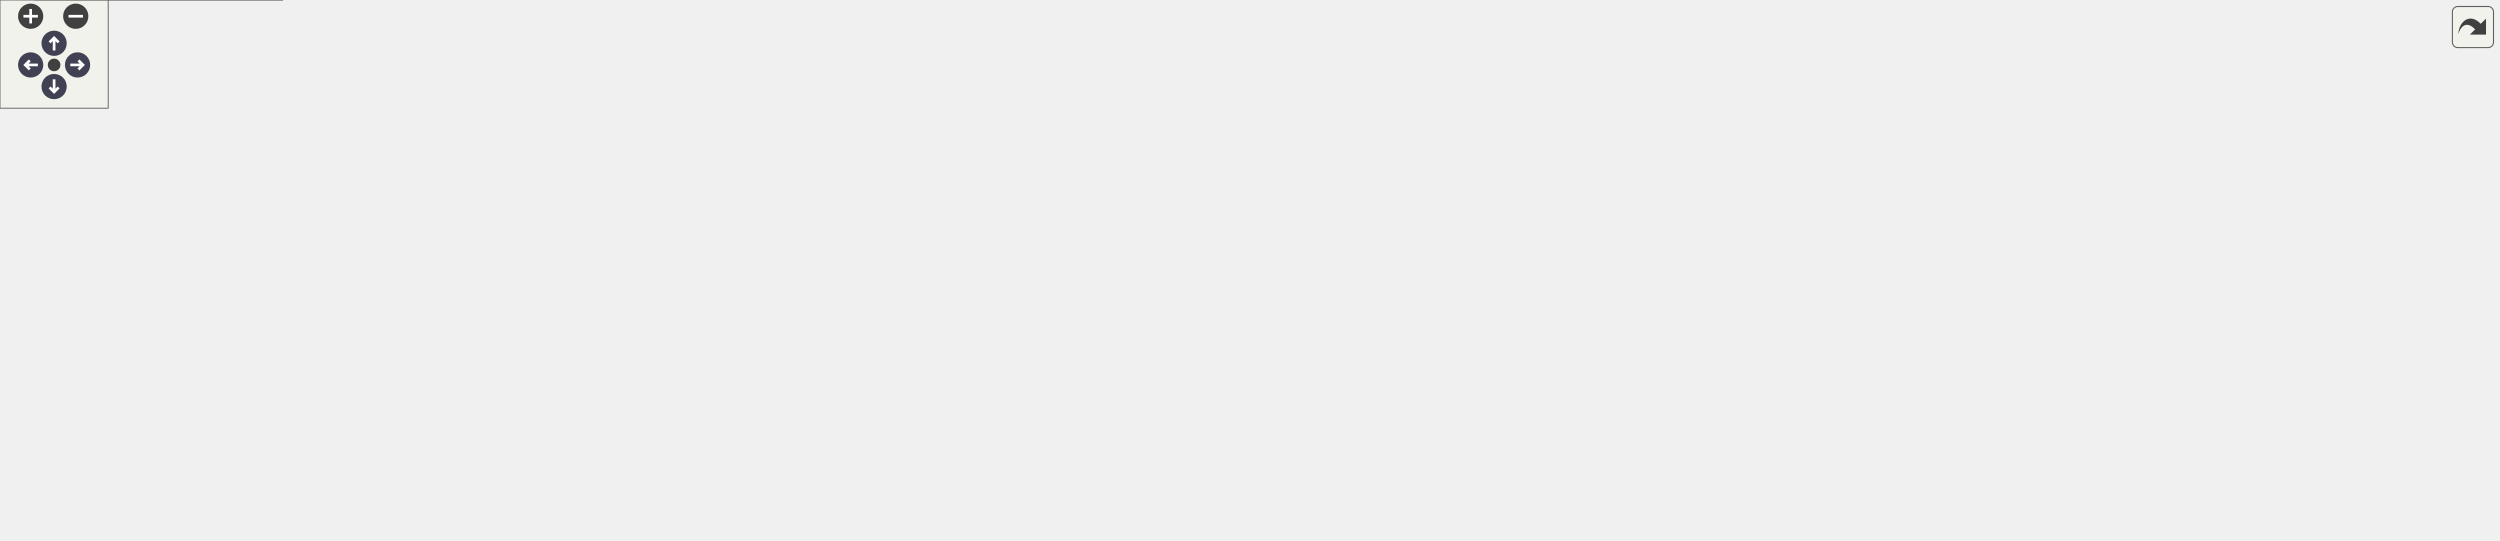
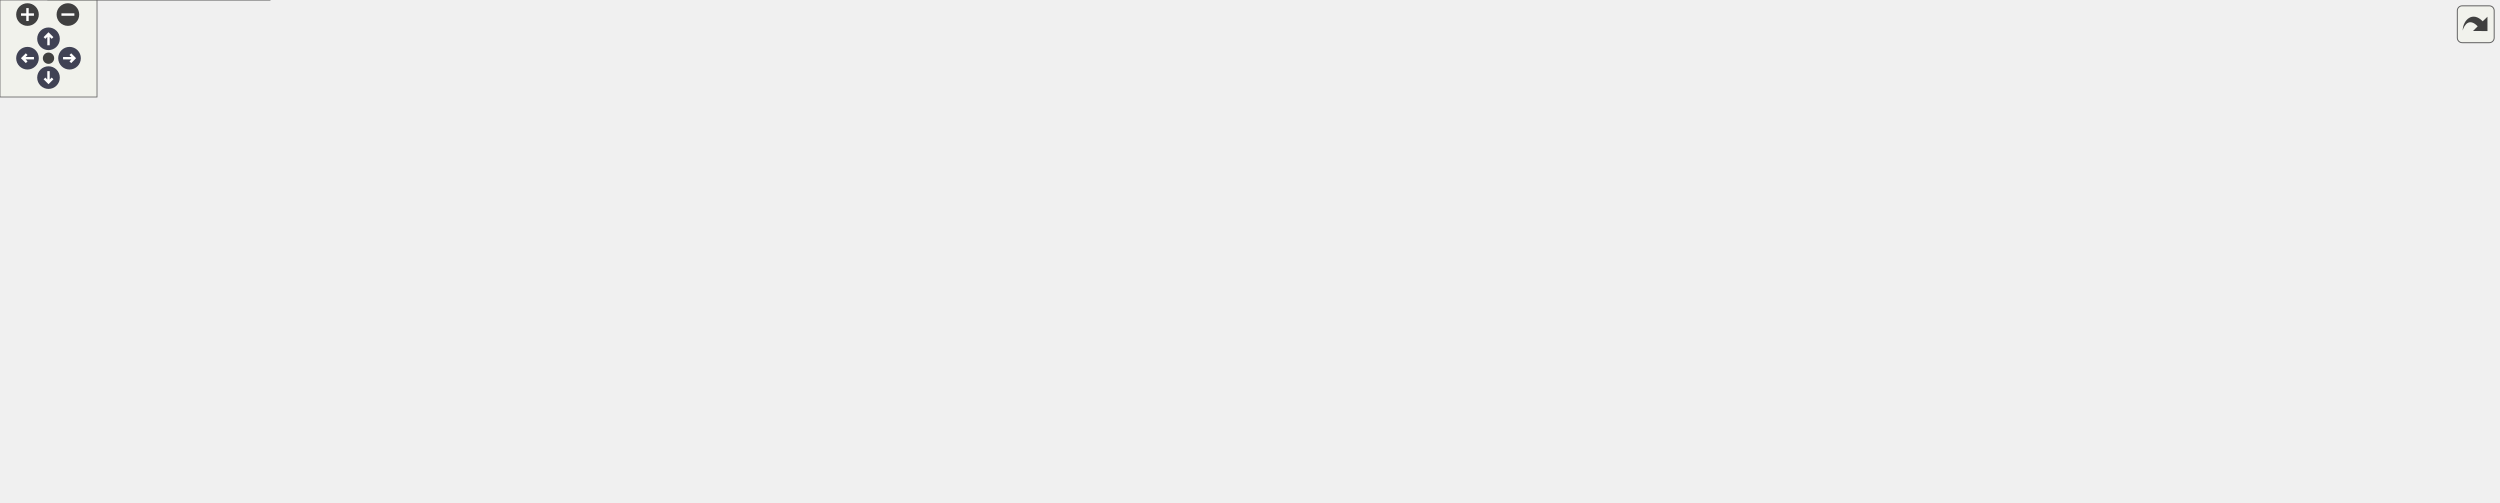
<svg xmlns="http://www.w3.org/2000/svg" xmlns:xlink="http://www.w3.org/1999/xlink" id="main" version="1.1" xml:space="preserve">
  <style type="text/css">
.node, .edge {opacity: 0.7;}
.node.selected, .edge.selected {opacity: 1;}
.edge:hover path { stroke: red; }
.edge:hover polygon { stroke: red; fill: red; }
</style>
  <defs>
    <circle id="rim" cx="0" cy="0" r="7" />
    <circle id="rim2" cx="0" cy="0" r="3.5" />
    <g id="zoomPlus">
      <use xlink:href="#rim" fill="#404040">
        <set attributeName="fill" to="#808080" begin="zoomplus.mouseover" end="zoomplus.mouseout" />
      </use>
      <path d="M-4,0h8M0,-4v8" fill="none" stroke="white" stroke-width="1.5" pointer-events="none" />
    </g>
    <g id="zoomMin">
      <use xlink:href="#rim" fill="#404040">
        <set attributeName="fill" to="#808080" begin="zoomminus.mouseover" end="zoomminus.mouseout" />
      </use>
      <path d="M-4,0h8" fill="none" stroke="white" stroke-width="1.5" pointer-events="none" />
    </g>
    <g id="arrowUp" transform="translate(30 24)">
      <use xlink:href="#rim" />
      <path pointer-events="none" fill="none" stroke="white" stroke-width="1.5" d="M0,-3.0v7 M-2.5,-0.5L0,-3.0L2.5,-0.5" />
    </g>
    <g id="arrowRight" transform="rotate(90) translate(36 -43)">
      <use xlink:href="#rim" />
      <path pointer-events="none" fill="none" stroke="white" stroke-width="1.5" d="M0,-3.0v7 M-2.5,-0.5L0,-3.0L2.5,-0.5" />
    </g>
    <g id="arrowDown" transform="rotate(180) translate(-30 -48)">
      <use xlink:href="#rim" />
      <path pointer-events="none" fill="none" stroke="white" stroke-width="1.5" d="M0,-3.0v7 M-2.5,-0.5L0,-3.0L2.5,-0.5" />
    </g>
    <g id="arrowLeft" transform="rotate(270) translate(-36 17)">
      <use xlink:href="#rim" />
      <path pointer-events="none" fill="none" stroke="white" stroke-width="1.5" d="M0,-3.0v7 M-2.5,-0.5L0,-3.0L2.5,-0.5" />
    </g>
    <g id="resetDef">
      <use xlink:href="#rim2" fill="#404040">
        <set attributeName="fill" to="#808080" begin="reset.mouseover" end="reset.mouseout" />
      </use>
    </g>
  </defs>
  <svg id="graph" class="graph">
    <g id="viewport">
      <g id="Node000001" class="node">
        <g id="a_Node000001">
          <a xlink:title=" ">
-             <polygon fill="#999999" stroke="#666666" points="405.98,-239 259.98,-239 259.98,-220 405.98,-220 405.98,-239" />
-             <text text-anchor="middle" x="332.98" y="-227" font-family="Helvetica,sans-Serif" font-size="10.00">include/AttributeProperty.h</text>
+             <polygon fill="#999999" stroke="#666666" points="376.29,-250 230.29,-250 230.29,-231 376.29,-231 376.29,-250" />
+             <text text-anchor="middle" x="303.29" y="-238" font-family="Helvetica,sans-Serif" font-size="10.00">include/AttributeProperty.h</text>
          </a>
        </g>
      </g>
      <g id="Node000002" class="node">
        <g id="a_Node000002">
          <a xlink:href="_adapter_device_impl_8h.html" target="_top" xlink:title=" ">
-             <polygon fill="white" stroke="#666666" points="498.98,-129 340.98,-129 340.98,-110 498.98,-110 498.98,-129" />
-             <text text-anchor="middle" x="419.98" y="-117" font-family="Helvetica,sans-Serif" font-size="10.00">include/AdapterDeviceImpl.h</text>
+             <polygon fill="white" stroke="#666666" points="436.29,-140 278.29,-140 278.29,-121 436.29,-121 436.29,-140" />
+             <text text-anchor="middle" x="357.29" y="-128" font-family="Helvetica,sans-Serif" font-size="10.00">include/AdapterDeviceImpl.h</text>
          </a>
        </g>
      </g>
      <g id="edge1_Node000001_Node000002" class="edge">
        <g id="a_edge1_Node000001_Node000002">
          <a xlink:title=" ">
-             <path fill="none" stroke="#63b8ff" d="M346.53,-211.69C365.31,-188.37 398.6,-147.05 413.01,-129.16" />
-             <polygon fill="#63b8ff" stroke="#63b8ff" points="343.65,-209.68 340.1,-219.66 349.1,-214.07 343.65,-209.68" />
+             <path fill="none" stroke="#63b8ff" d="M312.31,-221.44C324.08,-197.92 344.17,-157.73 352.96,-140.16" />
+             <polygon fill="#63b8ff" stroke="#63b8ff" points="309.05,-220.15 307.7,-230.66 315.31,-223.28 309.05,-220.15" />
          </a>
        </g>
      </g>
      <g id="Node000003" class="node">
        <g id="a_Node000003">
          <a xlink:href="_scalar_attrib_templ_8h.html" target="_top" xlink:title=" ">
-             <polygon fill="white" stroke="#666666" points="162.98,-74 12.98,-74 12.98,-55 162.98,-55 162.98,-74" />
-             <text text-anchor="middle" x="87.98" y="-62" font-family="Helvetica,sans-Serif" font-size="10.00">include/ScalarAttribTempl.h</text>
-           </a>
-         </g>
-       </g>
-       <g id="edge20_Node000001_Node000003" class="edge">
-         <g id="a_edge20_Node000001_Node000003">
-           <a xlink:title=" ">
-             <path fill="none" stroke="#63b8ff" d="M311.82,-214.42C262.48,-181.59 140.97,-100.75 100.98,-74.15" />
-             <polygon fill="#63b8ff" stroke="#63b8ff" points="309.89,-217.34 320.16,-219.97 313.77,-211.51 309.89,-217.34" />
+             <polygon fill="white" stroke="#666666" points="349.29,-79.5 199.29,-79.5 199.29,-60.5 349.29,-60.5 349.29,-79.5" />
+             <text text-anchor="middle" x="274.29" y="-67.5" font-family="Helvetica,sans-Serif" font-size="10.00">include/ScalarAttribTempl.h</text>
+           </a>
+         </g>
+       </g>
+       <g id="edge21_Node000001_Node000003" class="edge">
+         <g id="a_edge21_Node000001_Node000003">
+           <a xlink:title=" ">
+             <path fill="none" stroke="#63b8ff" d="M295.24,-221.79C286.83,-202.24 274.21,-169.61 269.29,-140 267.9,-131.67 268.86,-129.43 269.29,-121 270.01,-106.54 271.9,-89.81 273.13,-79.83" />
+             <polygon fill="#63b8ff" stroke="#63b8ff" points="292.05,-223.23 299.29,-230.97 298.45,-220.4 292.05,-223.23" />
          </a>
        </g>
      </g>
      <g id="Node000004" class="node">
        <g id="a_Node000004">
          <a xlink:href="_attribute_property_8cpp.html" target="_top" xlink:title=" ">
-             <polygon fill="white" stroke="#666666" points="156.48,-19 19.48,-19 19.48,0 156.48,0 156.48,-19" />
-             <text text-anchor="middle" x="87.98" y="-7" font-family="Helvetica,sans-Serif" font-size="10.00">src/AttributeProperty.cpp</text>
-           </a>
-         </g>
-       </g>
-       <g id="edge23_Node000001_Node000004" class="edge">
-         <g id="a_edge23_Node000001_Node000004">
-           <a xlink:title=" ">
-             <path fill="none" stroke="#63b8ff" d="M262.83,-217.93C184.32,-201.94 60.71,-163.35 3.98,-74 -12.28,-48.38 27.87,-29.29 58.11,-19.03" />
-             <polygon fill="#63b8ff" stroke="#63b8ff" points="262.64,-221.46 273.13,-219.95 263.99,-214.59 262.64,-221.46" />
+             <polygon fill="white" stroke="#666666" points="166.79,-19 29.79,-19 29.79,0 166.79,0 166.79,-19" />
+             <text text-anchor="middle" x="98.29" y="-7" font-family="Helvetica,sans-Serif" font-size="10.00">src/AttributeProperty.cpp</text>
+           </a>
+         </g>
+       </g>
+       <g id="edge24_Node000001_Node000004" class="edge">
+         <g id="a_edge24_Node000001_Node000004">
+           <a xlink:title=" ">
+             <path fill="none" stroke="#63b8ff" d="M246.71,-228.61C175.98,-211.64 57.8,-171.38 5.29,-85 -1.64,-73.61 -1.82,-66.28 5.29,-55 16.93,-36.52 38.59,-25.55 58.09,-19.13" />
+             <polygon fill="#63b8ff" stroke="#63b8ff" points="246.26,-232.1 256.79,-230.95 247.84,-225.28 246.26,-232.1" />
          </a>
        </g>
      </g>
      <g id="Node000005" class="node">
        <g id="a_Node000005">
          <a xlink:href="_spectrum_attrib_templ_8h.html" target="_top" xlink:title=" ">
-             <polygon fill="white" stroke="#666666" points="347.48,-74 180.48,-74 180.48,-55 347.48,-55 347.48,-74" />
-             <text text-anchor="middle" x="263.98" y="-62" font-family="Helvetica,sans-Serif" font-size="10.00">include/SpectrumAttribTempl.h</text>
-           </a>
-         </g>
-       </g>
-       <g id="edge21_Node000001_Node000005" class="edge">
-         <g id="a_edge21_Node000001_Node000005">
-           <a xlink:title=" ">
-             <path fill="none" stroke="#63b8ff" d="M325.27,-210.28C310.47,-175.32 278.59,-100.01 267.71,-74.31" />
-             <polygon fill="#63b8ff" stroke="#63b8ff" points="322.15,-211.89 329.27,-219.74 328.6,-209.16 322.15,-211.89" />
+             <polygon fill="white" stroke="#666666" points="181.79,-79.5 14.79,-79.5 14.79,-60.5 181.79,-60.5 181.79,-79.5" />
+             <text text-anchor="middle" x="98.29" y="-67.5" font-family="Helvetica,sans-Serif" font-size="10.00">include/SpectrumAttribTempl.h</text>
+           </a>
+         </g>
+       </g>
+       <g id="edge22_Node000001_Node000005" class="edge">
+         <g id="a_edge22_Node000001_Node000005">
+           <a xlink:title=" ">
+             <path fill="none" stroke="#63b8ff" d="M284.86,-224.35C243.04,-189.98 142.02,-106.95 108.96,-79.77" />
+             <polygon fill="#63b8ff" stroke="#63b8ff" points="282.89,-227.27 292.84,-230.91 287.33,-221.86 282.89,-227.27" />
          </a>
        </g>
      </g>
      <g id="Node000007" class="node">
        <g id="a_Node000007">
          <a xlink:href="_adapter_device_impl_8cpp.html" target="_top" xlink:title=" ">
-             <polygon fill="white" stroke="#666666" points="683.98,-74 535.98,-74 535.98,-55 683.98,-55 683.98,-74" />
-             <text text-anchor="middle" x="609.98" y="-62" font-family="Helvetica,sans-Serif" font-size="10.00">src/AdapterDeviceImpl.cpp</text>
-           </a>
-         </g>
-       </g>
-       <g id="edge22_Node000001_Node000007" class="edge">
-         <g id="a_edge22_Node000001_Node000007">
-           <a xlink:title=" ">
-             <path fill="none" stroke="#63b8ff" d="M357.32,-215.07C391.29,-196.22 454.73,-160.7 507.98,-129 540.07,-109.9 577.15,-86.47 596.56,-74.1" />
-             <polygon fill="#63b8ff" stroke="#63b8ff" points="355.61,-212.01 348.55,-219.92 359,-218.14 355.61,-212.01" />
+             <polygon fill="white" stroke="#666666" points="515.29,-79.5 367.29,-79.5 367.29,-60.5 515.29,-60.5 515.29,-79.5" />
+             <text text-anchor="middle" x="441.29" y="-67.5" font-family="Helvetica,sans-Serif" font-size="10.00">src/AdapterDeviceImpl.cpp</text>
+           </a>
+         </g>
+       </g>
+       <g id="edge23_Node000001_Node000007" class="edge">
+         <g id="a_edge23_Node000001_Node000007">
+           <a xlink:title=" ">
+             <path fill="none" stroke="#63b8ff" d="M336.69,-226.98C371.03,-212.09 422.58,-183.63 445.29,-140 455.48,-120.41 448.95,-93.34 444.48,-79.66" />
+             <polygon fill="#63b8ff" stroke="#63b8ff" points="334.95,-223.92 327.07,-231 337.64,-230.38 334.95,-223.92" />
          </a>
        </g>
      </g>
      <g id="Node000008" class="node">
        <g id="a_Node000008">
          <a xlink:href="_attribute_mapper_8h.html" target="_top" xlink:title=" ">
-             <polygon fill="white" stroke="#666666" points="830.48,-184 687.48,-184 687.48,-165 830.48,-165 830.48,-184" />
-             <text text-anchor="middle" x="758.98" y="-172" font-family="Helvetica,sans-Serif" font-size="10.00">include/AttributeMapper.h</text>
+             <polygon fill="white" stroke="#666666" points="1015.79,-195 872.79,-195 872.79,-176 1015.79,-176 1015.79,-195" />
+             <text text-anchor="middle" x="944.29" y="-183" font-family="Helvetica,sans-Serif" font-size="10.00">include/AttributeMapper.h</text>
          </a>
        </g>
      </g>
      <g id="edge8_Node000001_Node000008" class="edge">
        <g id="a_edge8_Node000001_Node000008">
          <a xlink:title=" ">
-             <path fill="none" stroke="#63b8ff" d="M411.45,-218.74C491.39,-208.79 614.16,-193.52 690.36,-184.04" />
-             <polygon fill="#63b8ff" stroke="#63b8ff" points="410.92,-215.28 401.43,-219.98 411.78,-222.22 410.92,-215.28" />
+             <path fill="none" stroke="#63b8ff" d="M386.56,-232.61C513.4,-222.13 752.89,-202.33 872.51,-192.43" />
+             <polygon fill="#63b8ff" stroke="#63b8ff" points="386.18,-229.13 376.5,-233.45 386.76,-236.11 386.18,-229.13" />
          </a>
        </g>
      </g>
      <g id="edge2_Node000002_Node000003" class="edge">
        <g id="a_edge2_Node000002_Node000003">
          <a xlink:title=" ">
-             <path fill="none" stroke="#63b8ff" d="M356.54,-108.37C294.2,-98.42 200.13,-83.4 141.47,-74.04" />
-             <polygon fill="#63b8ff" stroke="#63b8ff" points="356.22,-111.86 366.64,-109.98 357.32,-104.95 356.22,-111.86" />
+             <path fill="none" stroke="#63b8ff" d="M336.5,-114.85C320.78,-103.77 299.72,-88.93 286.58,-79.67" />
+             <polygon fill="#63b8ff" stroke="#63b8ff" points="334.85,-117.97 345.04,-120.87 338.88,-112.25 334.85,-117.97" />
          </a>
        </g>
      </g>
      <g id="edge4_Node000002_Node000005" class="edge">
        <g id="a_edge4_Node000002_Node000005">
          <a xlink:title=" ">
-             <path fill="none" stroke="#63b8ff" d="M385.16,-106.67C356.07,-96.79 315.28,-82.93 289.25,-74.08" />
-             <polygon fill="#63b8ff" stroke="#63b8ff" points="384.33,-110.08 394.92,-109.98 386.58,-103.45 384.33,-110.08" />
+             <path fill="none" stroke="#63b8ff" d="M309.7,-118.75C259.66,-107.45 181.95,-89.9 135.99,-79.52" />
+             <polygon fill="#63b8ff" stroke="#63b8ff" points="309.1,-122.2 319.62,-120.99 310.64,-115.38 309.1,-122.2" />
          </a>
        </g>
      </g>
      <g id="Node000006" class="node">
        <g id="a_Node000006">
          <a xlink:href="_adapter_device_class_8cpp.html" target="_top" xlink:title=" ">
-             <polygon fill="white" stroke="#666666" points="517.98,-74 365.98,-74 365.98,-55 517.98,-55 517.98,-74" />
-             <text text-anchor="middle" x="441.98" y="-62" font-family="Helvetica,sans-Serif" font-size="10.00">src/AdapterDeviceClass.cpp</text>
+             <polygon fill="white" stroke="#666666" points="685.29,-79.5 533.29,-79.5 533.29,-60.5 685.29,-60.5 685.29,-79.5" />
+             <text text-anchor="middle" x="609.29" y="-67.5" font-family="Helvetica,sans-Serif" font-size="10.00">src/AdapterDeviceClass.cpp</text>
          </a>
        </g>
      </g>
      <g id="edge6_Node000002_Node000006" class="edge">
        <g id="a_edge6_Node000002_Node000006">
          <a xlink:title=" ">
-             <path fill="none" stroke="#63b8ff" d="M427.56,-100.24C431.24,-91.37 435.49,-81.14 438.42,-74.09" />
-             <polygon fill="#63b8ff" stroke="#63b8ff" points="424.22,-99.17 423.62,-109.75 430.68,-101.85 424.22,-99.17" />
+             <path fill="none" stroke="#63b8ff" d="M403.89,-118.68C452.59,-107.38 527.97,-89.88 572.6,-79.52" />
+             <polygon fill="#63b8ff" stroke="#63b8ff" points="402.88,-115.32 393.93,-120.99 404.46,-122.14 402.88,-115.32" />
          </a>
        </g>
      </g>
      <g id="edge7_Node000002_Node000007" class="edge">
        <g id="a_edge7_Node000002_Node000007">
          <a xlink:title=" ">
-             <path fill="none" stroke="#63b8ff" d="M460.55,-107.18C496.09,-97.27 546.95,-83.08 579.22,-74.08" />
-             <polygon fill="#63b8ff" stroke="#63b8ff" points="459.2,-103.93 450.51,-109.98 461.08,-110.67 459.2,-103.93" />
+             <path fill="none" stroke="#63b8ff" d="M378.32,-114.85C394.23,-103.77 415.54,-88.93 428.84,-79.67" />
+             <polygon fill="#63b8ff" stroke="#63b8ff" points="375.89,-112.28 369.68,-120.87 379.89,-118.03 375.89,-112.28" />
          </a>
        </g>
      </g>
      <g id="edge3_Node000003_Node000004" class="edge">
        <g id="a_edge3_Node000003_Node000004">
          <a xlink:title=" ">
-             <path fill="none" stroke="#63b8ff" d="M87.98,-44.66C87.98,-35.93 87.98,-25.99 87.98,-19.09" />
-             <polygon fill="#63b8ff" stroke="#63b8ff" points="84.48,-44.75 87.98,-54.75 91.48,-44.75 84.48,-44.75" />
+             <path fill="none" stroke="#63b8ff" d="M239.14,-57.32C205.1,-46 154.29,-29.12 123.91,-19.02" />
+             <polygon fill="#63b8ff" stroke="#63b8ff" points="238.1,-60.66 248.69,-60.49 240.31,-54.02 238.1,-60.66" />
          </a>
        </g>
      </g>
      <g id="edge5_Node000005_Node000004" class="edge">
        <g id="a_edge5_Node000005_Node000004">
          <a xlink:title=" ">
-             <path fill="none" stroke="#63b8ff" d="M225.98,-52.06C193.09,-42.15 146.25,-28.04 116.48,-19.08" />
-             <polygon fill="#63b8ff" stroke="#63b8ff" points="225.12,-55.45 235.71,-54.98 227.14,-48.75 225.12,-55.45" />
+             <path fill="none" stroke="#63b8ff" d="M98.29,-50.16C98.29,-39.74 98.29,-27.3 98.29,-19.17" />
+             <polygon fill="#63b8ff" stroke="#63b8ff" points="94.79,-50.37 98.29,-60.37 101.79,-50.37 94.79,-50.37" />
          </a>
        </g>
      </g>
      <g id="edge9_Node000008_Node000002" class="edge">
        <g id="a_edge9_Node000008_Node000002">
          <a xlink:title=" ">
-             <path fill="none" stroke="#63b8ff" d="M694.59,-163.43C630.94,-153.48 534.61,-138.42 474.6,-129.04" />
-             <polygon fill="#63b8ff" stroke="#63b8ff" points="694.1,-166.9 704.52,-164.98 695.18,-159.98 694.1,-166.9" />
+             <path fill="none" stroke="#63b8ff" d="M862.3,-177.1C749.51,-166.91 547.82,-148.7 436.5,-138.65" />
+             <polygon fill="#63b8ff" stroke="#63b8ff" points="862.33,-180.61 872.6,-178.03 862.96,-173.64 862.33,-180.61" />
          </a>
        </g>
      </g>
      <g id="Node000009" class="node">
        <g id="a_Node000009">
          <a xlink:href="_tango_adapter_8h.html" target="_top" xlink:title=" ">
-             <polygon fill="white" stroke="#666666" points="937.98,-129 807.98,-129 807.98,-110 937.98,-110 937.98,-129" />
-             <text text-anchor="middle" x="872.98" y="-117" font-family="Helvetica,sans-Serif" font-size="10.00">include/TangoAdapter.h</text>
+             <polygon fill="white" stroke="#666666" points="1009.29,-140 879.29,-140 879.29,-121 1009.29,-121 1009.29,-140" />
+             <text text-anchor="middle" x="944.29" y="-128" font-family="Helvetica,sans-Serif" font-size="10.00">include/TangoAdapter.h</text>
          </a>
        </g>
      </g>
      <g id="edge10_Node000008_Node000009" class="edge">
        <g id="a_edge10_Node000008_Node000009">
          <a xlink:title=" ">
-             <path fill="none" stroke="#63b8ff" d="M786.38,-160.77C807.4,-150.99 835.87,-137.75 854.34,-129.17" />
-             <polygon fill="#63b8ff" stroke="#63b8ff" points="784.89,-157.6 777.3,-164.98 787.84,-163.94 784.89,-157.6" />
+             <path fill="none" stroke="#63b8ff" d="M944.29,-165.66C944.29,-156.93 944.29,-146.99 944.29,-140.09" />
+             <polygon fill="#63b8ff" stroke="#63b8ff" points="940.79,-165.75 944.29,-175.75 947.79,-165.75 940.79,-165.75" />
          </a>
        </g>
      </g>
      <g id="Node000010" class="node">
        <g id="a_Node000010">
          <a xlink:href="_attribut_mapper_8cpp.html" target="_top" xlink:title=" ">
-             <polygon fill="white" stroke="#666666" points="1385.48,-74 1258.48,-74 1258.48,-55 1385.48,-55 1385.48,-74" />
-             <text text-anchor="middle" x="1321.98" y="-62" font-family="Helvetica,sans-Serif" font-size="10.00">src/AttributMapper.cpp</text>
-           </a>
-         </g>
-       </g>
-       <g id="edge18_Node000008_Node000010" class="edge">
-         <g id="a_edge18_Node000008_Node000010">
-           <a xlink:title=" ">
-             <path fill="none" stroke="#63b8ff" d="M813.62,-163.02C924.75,-141.7 1175.18,-93.66 1277.33,-74.07" />
-             <polygon fill="#63b8ff" stroke="#63b8ff" points="812.79,-159.61 803.63,-164.94 814.11,-166.49 812.79,-159.61" />
+             <polygon fill="white" stroke="#666666" points="1412.79,-79.5 1285.79,-79.5 1285.79,-60.5 1412.79,-60.5 1412.79,-79.5" />
+             <text text-anchor="middle" x="1349.29" y="-67.5" font-family="Helvetica,sans-Serif" font-size="10.00">src/AttributMapper.cpp</text>
+           </a>
+         </g>
+       </g>
+       <g id="edge19_Node000008_Node000010" class="edge">
+         <g id="a_edge19_Node000008_Node000010">
+           <a xlink:title=" ">
+             <path fill="none" stroke="#63b8ff" d="M984.55,-173.21C1065.56,-150.51 1246.63,-99.77 1318.77,-79.55" />
+             <polygon fill="#63b8ff" stroke="#63b8ff" points="983.41,-169.9 974.73,-175.97 985.3,-176.64 983.41,-169.9" />
          </a>
        </g>
      </g>
      <g id="Node000011" class="node">
        <g id="a_Node000011">
          <a xlink:href="_class_factory_8cpp.html" target="_top" xlink:title=" ">
-             <polygon fill="white" stroke="#666666" points="815.98,-74 701.98,-74 701.98,-55 815.98,-55 815.98,-74" />
-             <text text-anchor="middle" x="758.98" y="-62" font-family="Helvetica,sans-Serif" font-size="10.00">src/ClassFactory.cpp</text>
-           </a>
-         </g>
-       </g>
-       <g id="edge19_Node000008_Node000011" class="edge">
-         <g id="a_edge19_Node000008_Node000011">
-           <a xlink:title=" ">
-             <path fill="none" stroke="#63b8ff" d="M758.98,-154.48C758.98,-130.84 758.98,-91.5 758.98,-74.16" />
-             <polygon fill="#63b8ff" stroke="#63b8ff" points="755.48,-154.66 758.98,-164.66 762.48,-154.66 755.48,-154.66" />
+             <polygon fill="white" stroke="#666666" points="1545.29,-79.5 1431.29,-79.5 1431.29,-60.5 1545.29,-60.5 1545.29,-79.5" />
+             <text text-anchor="middle" x="1488.29" y="-67.5" font-family="Helvetica,sans-Serif" font-size="10.00">src/ClassFactory.cpp</text>
+           </a>
+         </g>
+       </g>
+       <g id="edge20_Node000008_Node000011" class="edge">
+         <g id="a_edge20_Node000008_Node000011">
+           <a xlink:title=" ">
+             <path fill="none" stroke="#63b8ff" d="M995.47,-173.91C1082.96,-155.8 1266.89,-117.66 1422.29,-85 1430.65,-83.24 1439.62,-81.35 1448.15,-79.54" />
+             <polygon fill="#63b8ff" stroke="#63b8ff" points="994.62,-170.51 985.54,-175.97 996.04,-177.37 994.62,-170.51" />
          </a>
        </g>
      </g>
      <g id="edge11_Node000009_Node000006" class="edge">
        <g id="a_edge11_Node000009_Node000006">
          <a xlink:title=" ">
-             <path fill="none" stroke="#63b8ff" d="M797.42,-109.21C716.62,-99.27 589.58,-83.65 511.28,-74.02" />
-             <polygon fill="#63b8ff" stroke="#63b8ff" points="797.17,-112.7 807.52,-110.45 798.03,-105.76 797.17,-112.7" />
+             <path fill="none" stroke="#63b8ff" d="M885.55,-119.24C820.96,-107.96 718.37,-90.05 658.06,-79.52" />
+             <polygon fill="#63b8ff" stroke="#63b8ff" points="885.12,-122.72 895.57,-120.99 886.32,-115.83 885.12,-122.72" />
          </a>
        </g>
      </g>
      <g id="edge12_Node000009_Node000007" class="edge">
        <g id="a_edge12_Node000009_Node000007">
          <a xlink:title=" ">
-             <path fill="none" stroke="#63b8ff" d="M820.9,-108C771.59,-98.07 698.48,-83.33 652.57,-74.08" />
-             <polygon fill="#63b8ff" stroke="#63b8ff" points="820.23,-111.44 830.73,-109.98 821.62,-104.58 820.23,-111.44" />
+             <path fill="none" stroke="#63b8ff" d="M869.04,-122.93C784.86,-115.26 644.53,-101.49 524.29,-85 512.85,-83.43 500.57,-81.5 489.05,-79.57" />
+             <polygon fill="#63b8ff" stroke="#63b8ff" points="868.75,-126.42 879.02,-123.84 869.38,-119.45 868.75,-126.42" />
          </a>
        </g>
      </g>
      <g id="edge13_Node000009_Node000010" class="edge">
        <g id="a_edge13_Node000009_Node000010">
          <a xlink:title=" ">
-             <path fill="none" stroke="#63b8ff" d="M948.34,-109.61C1035.31,-99.34 1176.8,-82.64 1258.43,-73" />
-             <polygon fill="#63b8ff" stroke="#63b8ff" points="947.79,-106.15 938.27,-110.79 948.61,-113.1 947.79,-106.15" />
+             <path fill="none" stroke="#63b8ff" d="M1019.44,-120.65C1086.85,-112.42 1188.39,-99.31 1276.29,-85 1286.22,-83.38 1296.88,-81.45 1306.9,-79.55" />
+             <polygon fill="#63b8ff" stroke="#63b8ff" points="1018.84,-117.2 1009.33,-121.88 1019.68,-124.15 1018.84,-117.2" />
          </a>
        </g>
      </g>
      <g id="edge14_Node000009_Node000011" class="edge">
        <g id="a_edge14_Node000009_Node000011">
          <a xlink:title=" ">
-             <path fill="none" stroke="#63b8ff" d="M845.59,-105.77C824.57,-95.99 796.09,-82.75 777.63,-74.17" />
-             <polygon fill="#63b8ff" stroke="#63b8ff" points="844.13,-108.94 854.67,-109.98 847.08,-102.6 844.13,-108.94" />
+             <path fill="none" stroke="#63b8ff" d="M1019.55,-125.21C1114,-119.19 1280.77,-106.52 1422.29,-85 1431.9,-83.54 1442.21,-81.55 1451.77,-79.54" />
+             <polygon fill="#63b8ff" stroke="#63b8ff" points="1019.28,-121.72 1009.52,-125.84 1019.72,-128.7 1019.28,-121.72" />
          </a>
        </g>
      </g>
      <g id="Node000012" class="node">
        <g id="a_Node000012">
          <a xlink:href="_tango_adapter_8cpp.html" target="_top" xlink:title=" ">
-             <polygon fill="white" stroke="#666666" points="953.98,-74 833.98,-74 833.98,-55 953.98,-55 953.98,-74" />
-             <text text-anchor="middle" x="893.98" y="-62" font-family="Helvetica,sans-Serif" font-size="10.00">src/TangoAdapter.cpp</text>
+             <polygon fill="white" stroke="#666666" points="1267.29,-79.5 1147.29,-79.5 1147.29,-60.5 1267.29,-60.5 1267.29,-79.5" />
+             <text text-anchor="middle" x="1207.29" y="-67.5" font-family="Helvetica,sans-Serif" font-size="10.00">src/TangoAdapter.cpp</text>
          </a>
        </g>
      </g>
      <g id="edge15_Node000009_Node000012" class="edge">
        <g id="a_edge15_Node000009_Node000012">
          <a xlink:title=" ">
-             <path fill="none" stroke="#63b8ff" d="M880.22,-100.24C883.73,-91.37 887.79,-81.14 890.58,-74.09" />
-             <polygon fill="#63b8ff" stroke="#63b8ff" points="876.88,-99.16 876.45,-109.75 883.39,-101.74 876.88,-99.16" />
+             <path fill="none" stroke="#63b8ff" d="M992.29,-118.82C1043.09,-107.52 1122.23,-89.92 1169,-79.52" />
+             <polygon fill="#63b8ff" stroke="#63b8ff" points="991.53,-115.41 982.53,-120.99 993.05,-122.24 991.53,-115.41" />
          </a>
        </g>
      </g>
      <g id="Node000013" class="node">
        <g id="a_Node000013">
          <a xlink:href="main_8cpp.html" target="_top" xlink:title=" ">
-             <polygon fill="white" stroke="#666666" points="1051.48,-74 972.48,-74 972.48,-55 1051.48,-55 1051.48,-74" />
-             <text text-anchor="middle" x="1011.98" y="-62" font-family="Helvetica,sans-Serif" font-size="10.00">src/main.cpp</text>
+             <polygon fill="white" stroke="#666666" points="782.79,-79.5 703.79,-79.5 703.79,-60.5 782.79,-60.5 782.79,-79.5" />
+             <text text-anchor="middle" x="743.29" y="-67.5" font-family="Helvetica,sans-Serif" font-size="10.00">src/main.cpp</text>
          </a>
        </g>
      </g>
      <g id="edge16_Node000009_Node000013" class="edge">
        <g id="a_edge16_Node000009_Node000013">
          <a xlink:title=" ">
-             <path fill="none" stroke="#63b8ff" d="M904.66,-106.42C930.45,-96.59 966.23,-82.95 989.25,-74.17" />
-             <polygon fill="#63b8ff" stroke="#63b8ff" points="903.41,-103.15 895.32,-109.98 905.91,-109.69 903.41,-103.15" />
+             <path fill="none" stroke="#63b8ff" d="M905.14,-118.11C866.27,-106.79 807.55,-89.7 772.55,-79.52" />
+             <polygon fill="#63b8ff" stroke="#63b8ff" points="904.48,-121.56 915.06,-120.99 906.43,-114.84 904.48,-121.56" />
          </a>
        </g>
      </g>
      <g id="Node000014" class="node">
        <g id="a_Node000014">
-           <a xlink:href="_tango_test_server_8cc.html" target="_top" xlink:title=" ">
-             <polygon fill="white" stroke="#666666" points="1239.98,-74 1069.98,-74 1069.98,-55 1239.98,-55 1239.98,-74" />
-             <text text-anchor="middle" x="1154.98" y="-62" font-family="Helvetica,sans-Serif" font-size="10.00">tests/src_lib/TangoTestServer.cc</text>
+           <a xlink:href="test_tango_server_status_state_8cpp.html" target="_top" xlink:title=" ">
+             <polygon fill="white" stroke="#666666" points="941.29,-85 801.29,-85 801.29,-55 941.29,-55 941.29,-85" />
+             <text text-anchor="start" x="809.29" y="-73" font-family="Helvetica,sans-Serif" font-size="10.00">tests/src/testTangoServer</text>
+             <text text-anchor="middle" x="871.29" y="-62" font-family="Helvetica,sans-Serif" font-size="10.00">StatusState.cpp</text>
          </a>
        </g>
      </g>
      <g id="edge17_Node000009_Node000014" class="edge">
        <g id="a_edge17_Node000009_Node000014">
          <a xlink:title=" ">
-             <path fill="none" stroke="#63b8ff" d="M928.18,-108.13C981.05,-98.19 1059.89,-83.37 1109.32,-74.08" />
-             <polygon fill="#63b8ff" stroke="#63b8ff" points="927.47,-104.7 918.29,-109.98 928.77,-111.58 927.47,-104.7" />
+             <path fill="none" stroke="#63b8ff" d="M925.57,-114.5C914.28,-105.45 899.98,-94 888.9,-85.11" />
+             <polygon fill="#63b8ff" stroke="#63b8ff" points="923.52,-117.35 933.51,-120.87 927.9,-111.88 923.52,-117.35" />
+           </a>
+         </g>
+       </g>
+       <g id="Node000015" class="node">
+         <g id="a_Node000015">
+           <a xlink:href="_tango_test_server_8cc.html" target="_top" xlink:title=" ">
+             <polygon fill="white" stroke="#666666" points="1129.29,-79.5 959.29,-79.5 959.29,-60.5 1129.29,-60.5 1129.29,-79.5" />
+             <text text-anchor="middle" x="1044.29" y="-67.5" font-family="Helvetica,sans-Serif" font-size="10.00">tests/src_lib/TangoTestServer.cc</text>
+           </a>
+         </g>
+       </g>
+       <g id="edge18_Node000009_Node000015" class="edge">
+         <g id="a_edge18_Node000009_Node000015">
+           <a xlink:title=" ">
+             <path fill="none" stroke="#63b8ff" d="M967.75,-115.77C986.84,-104.6 1013.2,-89.19 1029.47,-79.67" />
+             <polygon fill="#63b8ff" stroke="#63b8ff" points="965.91,-112.8 959.04,-120.87 969.44,-118.84 965.91,-112.8" />
          </a>
        </g>
      </g>
    </g>
  </svg>
  <g id="navigator" transform="translate(0 0)" fill="#404254">
    <rect fill="#f2f5e9" fill-opacity="0.5" stroke="#606060" stroke-width=".5" x="0" y="0" width="60" height="60" />
    <use id="zoomplus" xlink:href="#zoomPlus" x="17" y="9" />
    <use id="zoomminus" xlink:href="#zoomMin" x="42" y="9" />
    <use id="reset" xlink:href="#resetDef" x="30" y="36" />
    <use id="arrowup" xlink:href="#arrowUp" x="0" y="0" />
    <use id="arrowright" xlink:href="#arrowRight" x="0" y="0" />
    <use id="arrowdown" xlink:href="#arrowDown" x="0" y="0" />
    <use id="arrowleft" xlink:href="#arrowLeft" x="0" y="0" />
  </g>
  <svg viewBox="0 0 15 15" width="100%" height="30px" preserveAspectRatio="xMaxYMin meet">
    <g id="arrow_out" transform="scale(0.3 0.3)">
      <a xlink:href="_attribute_property_8h__dep__incl_org.svg" target="_base">
        <rect id="button" ry="5" rx="5" y="6" x="6" height="38" width="38" fill="#f2f5e9" fill-opacity="0.5" stroke="#606060" stroke-width="1.0" />
        <path id="arrow" d="M 11.5,31.437 C 11.94,20.098 22.043,11.323 32.159,21.979 L 37.069,17.246 C 37.069,17.246 37.088,32 37.088,32 L 22.16,31.978 C 22.16,31.978 26.998,27.14 26.998,27.14 C 18.529,18.264 13.292,25.23 11.5,31.437 z" style="fill:#404040;" />
      </a>
    </g>
  </svg>
  <style type="text/css">

[data-mouse-over-selected='false'] { opacity: 0.7; }
[data-mouse-over-selected='true']  { opacity: 1.0; }

</style>
</svg>
